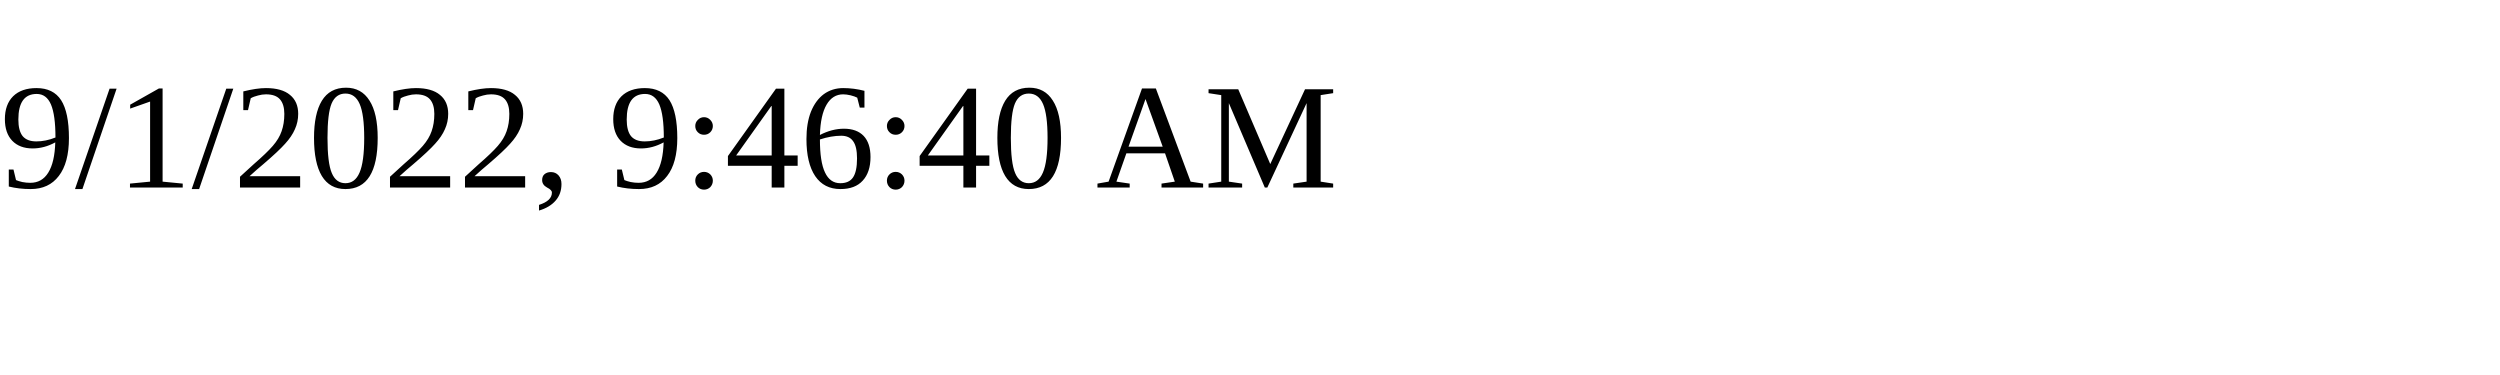
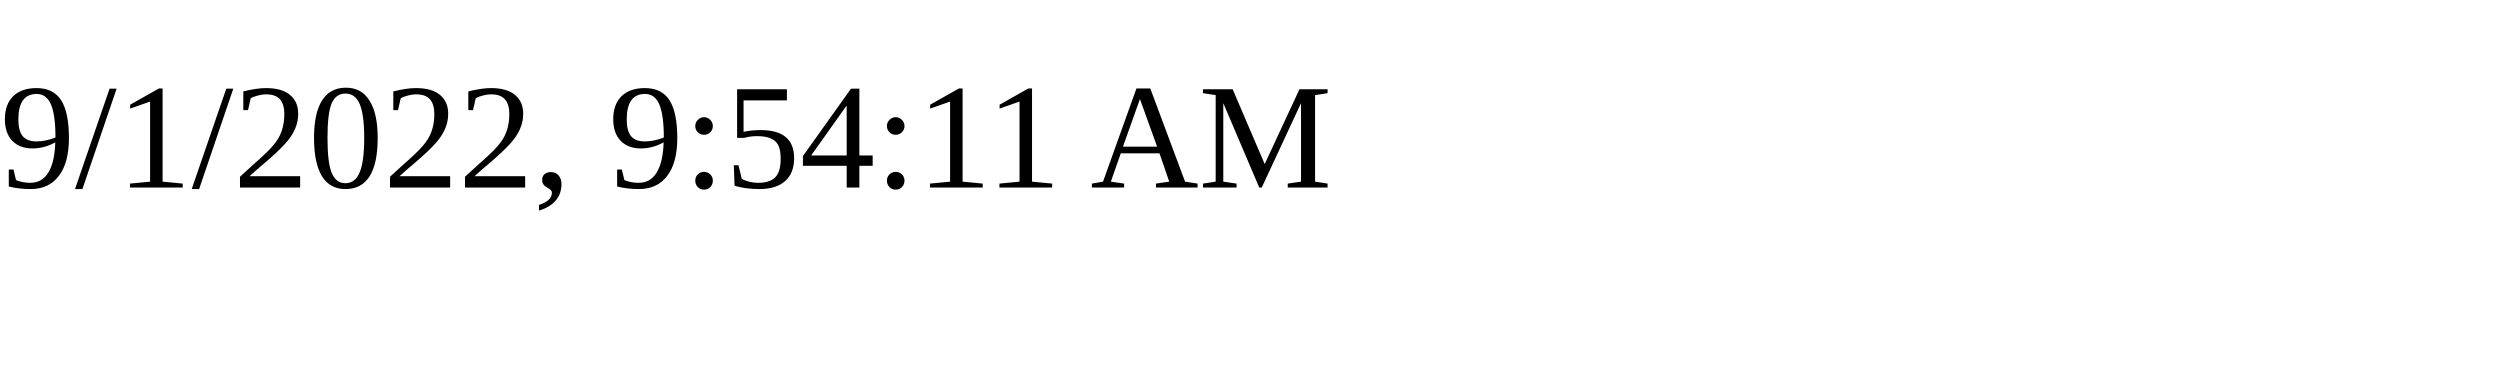
<svg xmlns="http://www.w3.org/2000/svg" height="30" width="200">
-   <text x="0" y="15">9/1/2022, 9:46:40 AM</text>
+   <text x="0" y="15">9/1/2022, 9:54:11 AM</text>
</svg>
